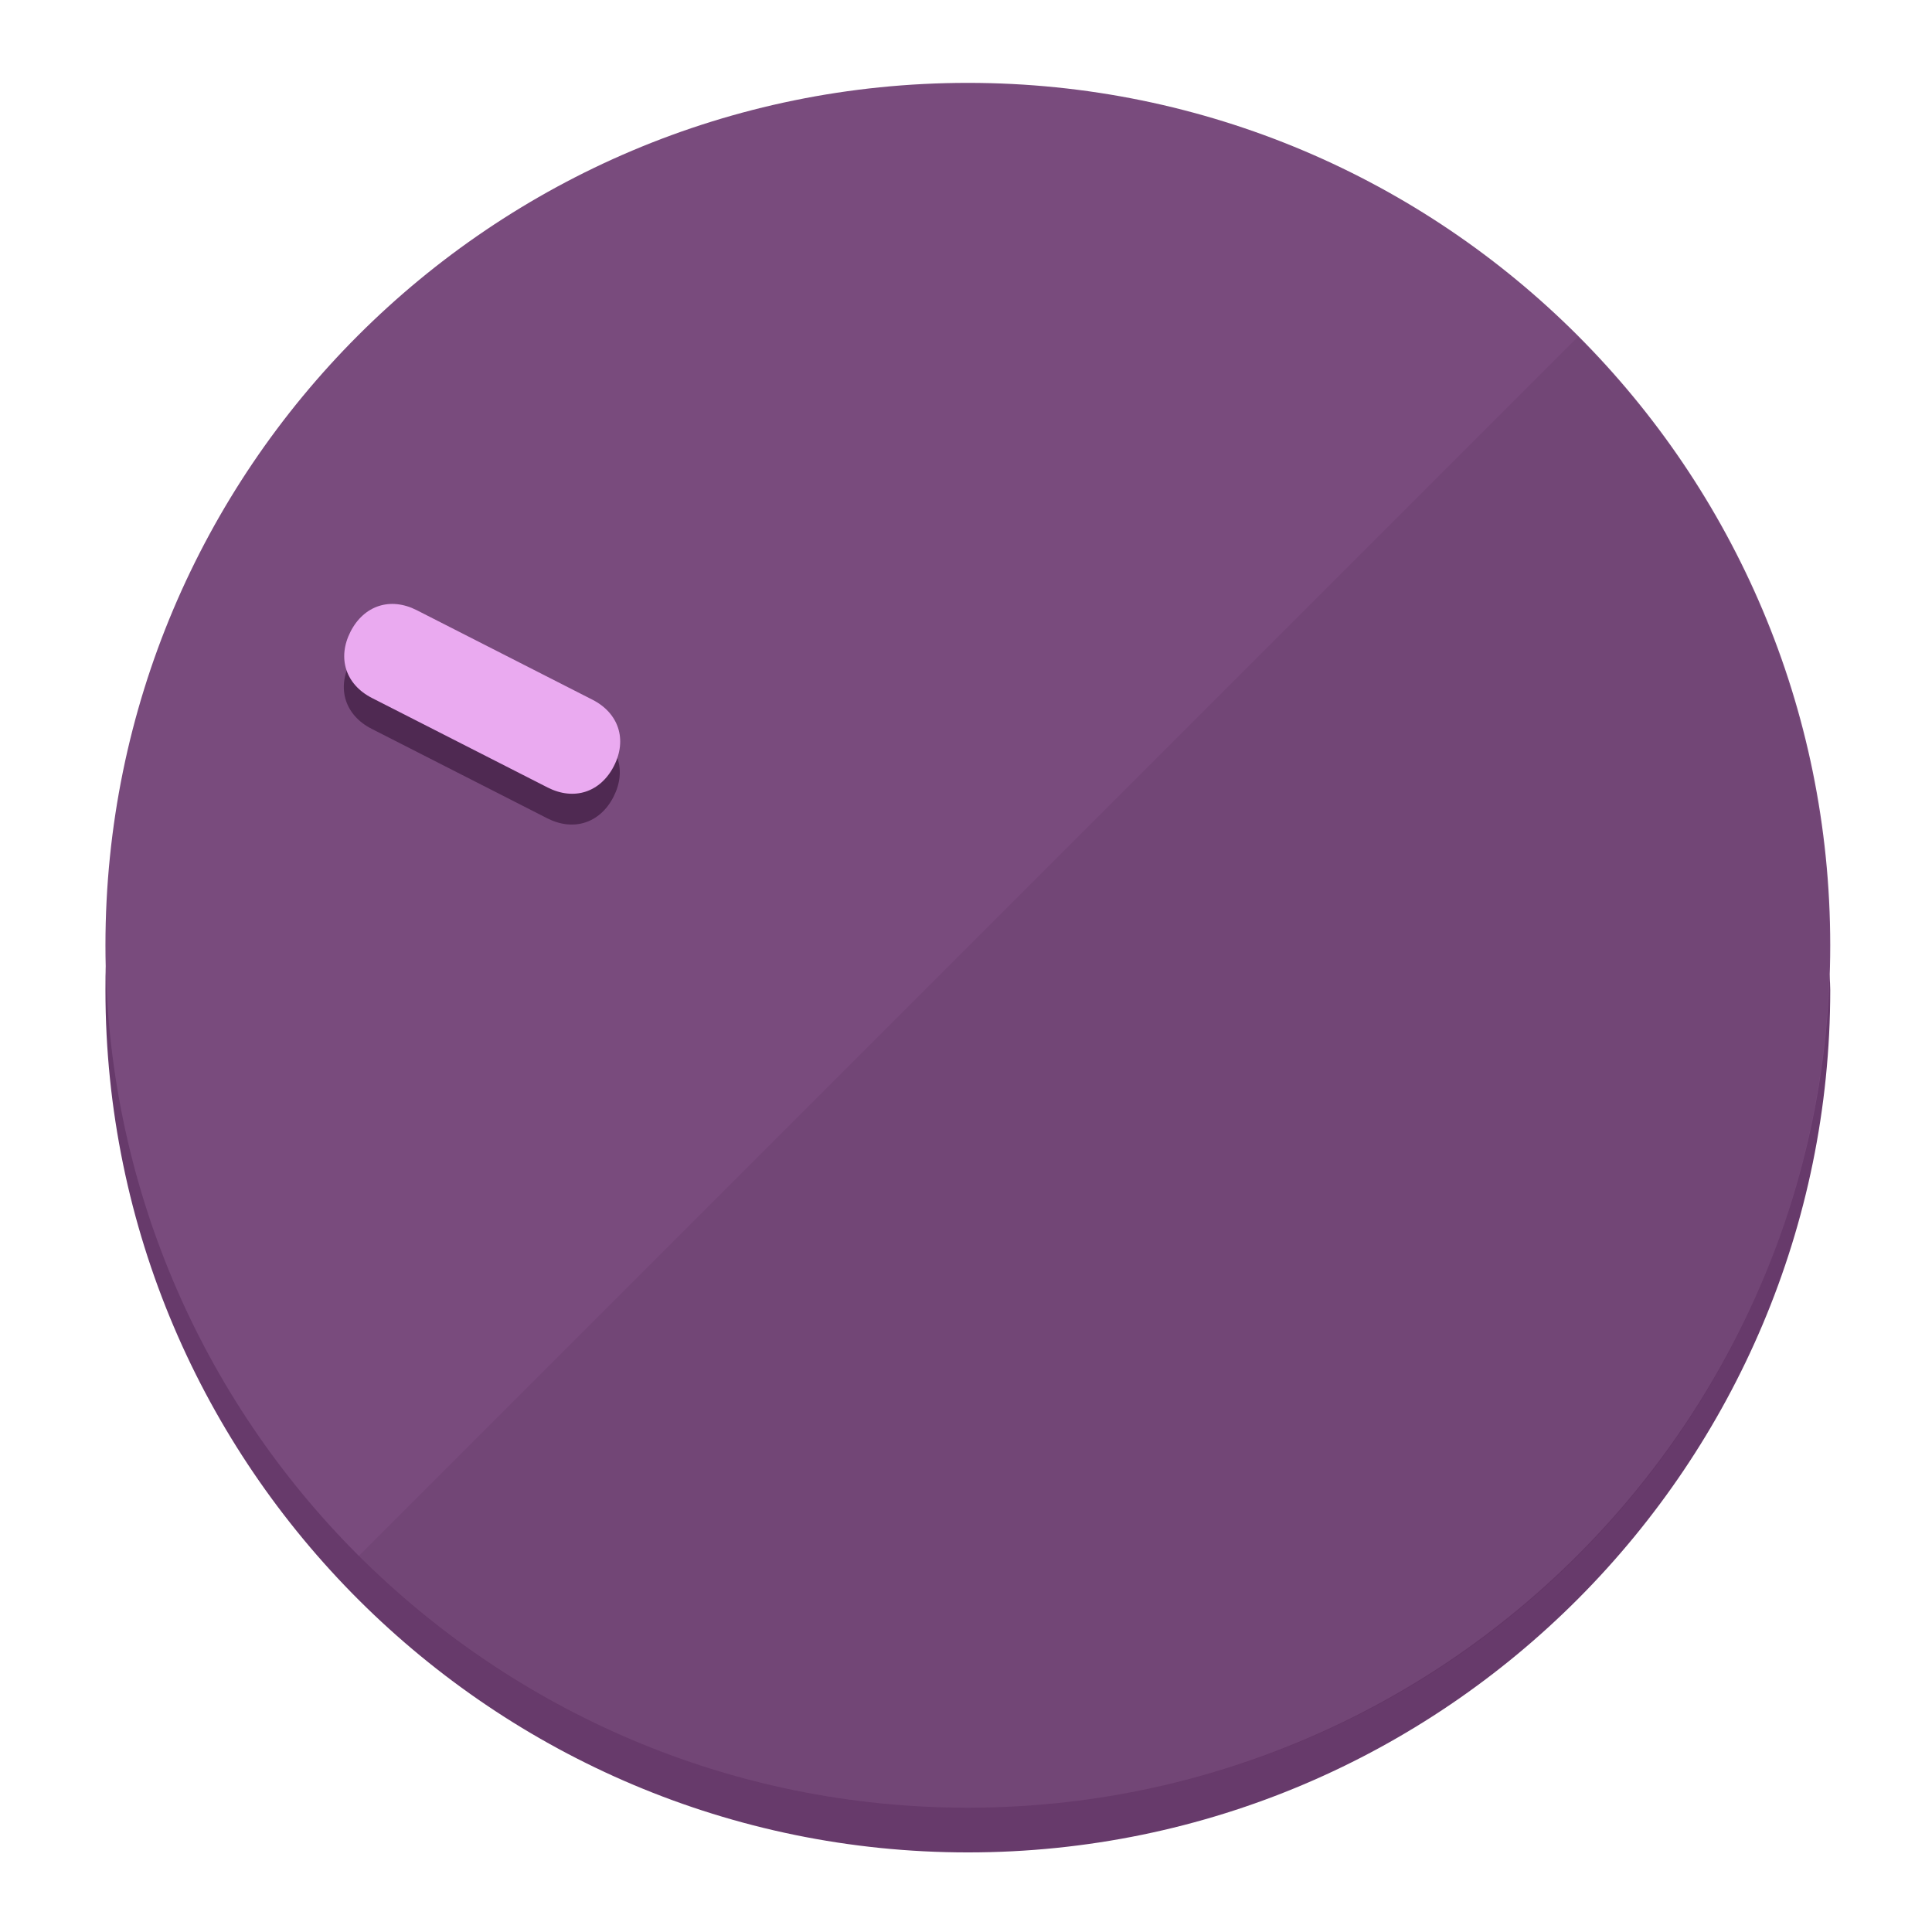
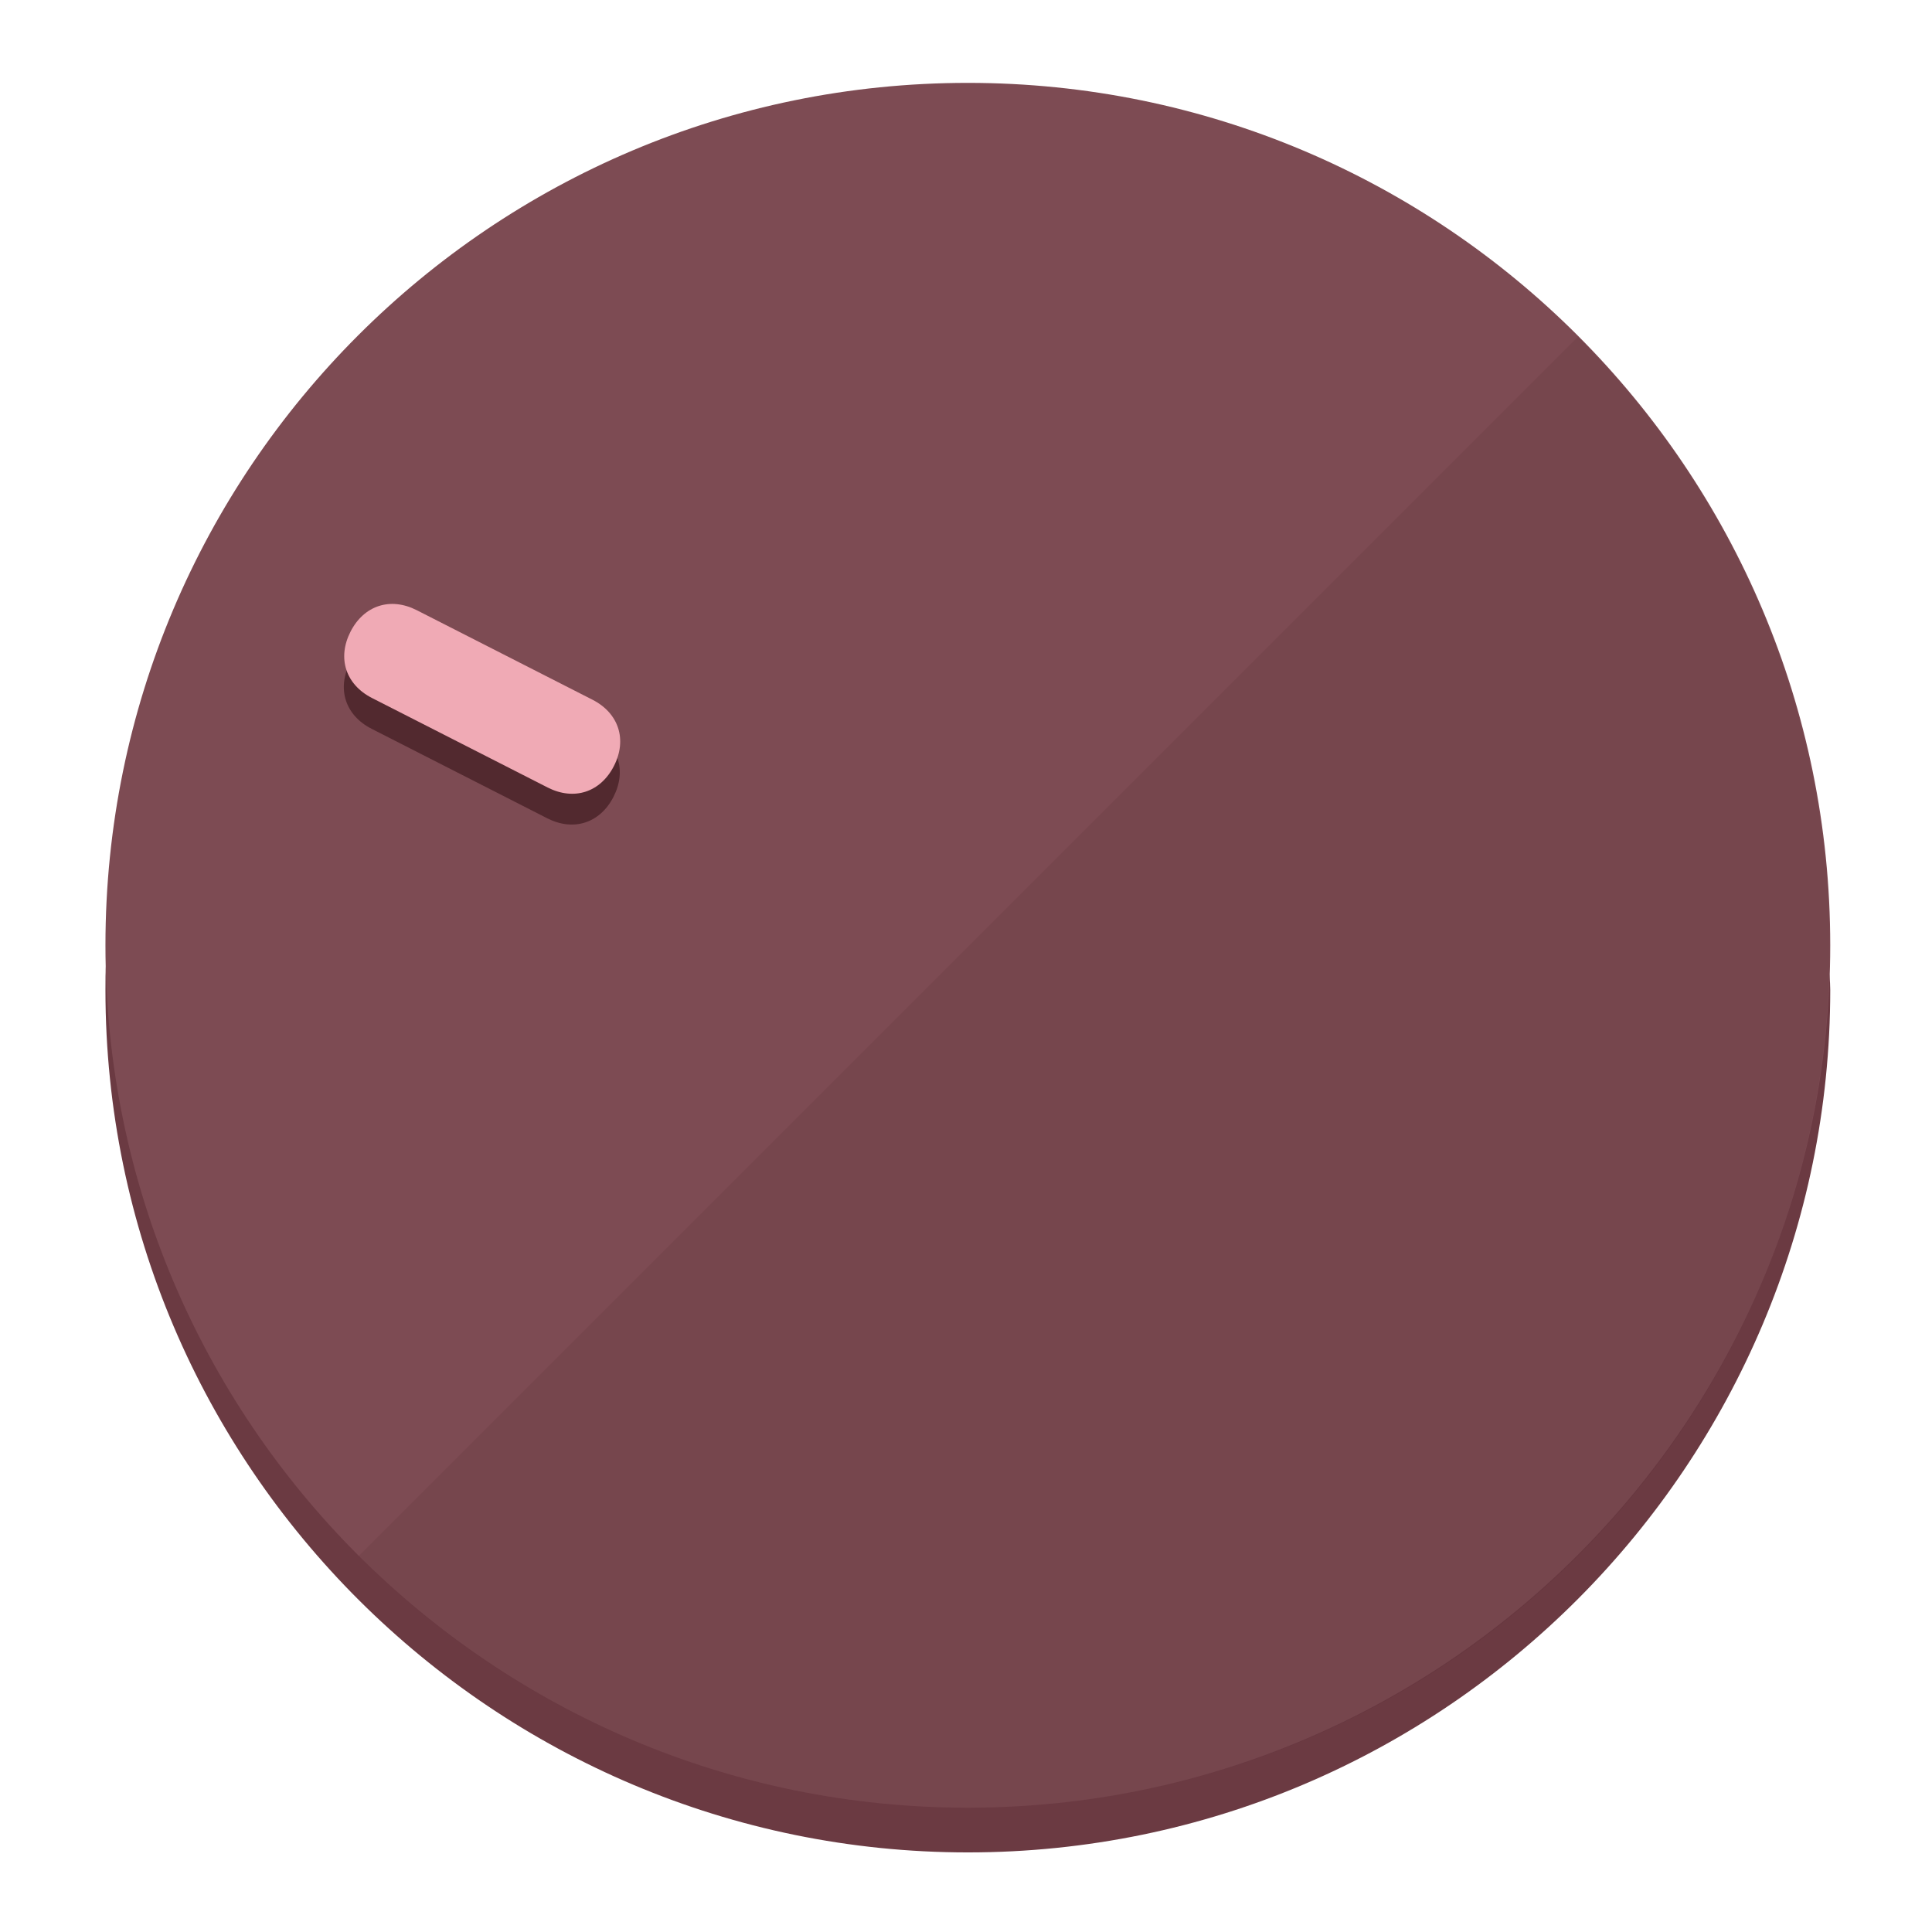
<svg xmlns="http://www.w3.org/2000/svg" height="120px" width="120px" version="1.1" id="Layer_1" viewBox="0 0 496.8 496.8" xml:space="preserve">
  <defs id="defs23" />
  <g id="g3158">
-     <path style="display:inline;fill:#673A6B;fill-opacity:1;stroke-width:1.584" d="m 248.875,445.92 c 116.582,0 212.89,-91.238 220.493,-205.286 0,5.069 1.267,8.87 1.267,13.939 0,121.651 -98.842,221.76 -221.76,221.76 -121.651,0 -221.76,-98.842 -221.76,-221.76 0,-5.069 0,-8.87 1.267,-13.939 7.603,114.048 103.91,205.286 220.493,205.286 z" id="path8" />
-     <circle style="display:inline;fill:#794B7D;fill-opacity:1;stroke-width:1.584" cx="248.875" cy="243.071" r="221.76" id="circle12" />
-     <path style="display:inline;fill:#4F2952;fill-opacity:0.154;stroke-width:1.587" d="m 405.744,86.606 c 86.308,86.308 86.308,227.193 0,313.5 -86.308,86.308 -227.193,86.308 -313.5,0" id="path14" />
+     <path style="display:inline;fill:#6B3A42;fill-opacity:1;stroke-width:1.584" d="m 248.875,445.92 c 116.582,0 212.89,-91.238 220.493,-205.286 0,5.069 1.267,8.87 1.267,13.939 0,121.651 -98.842,221.76 -221.76,221.76 -121.651,0 -221.76,-98.842 -221.76,-221.76 0,-5.069 0,-8.87 1.267,-13.939 7.603,114.048 103.91,205.286 220.493,205.286 z" id="path8" />
+     <circle style="display:inline;fill:#7D4B53;fill-opacity:1;stroke-width:1.584" cx="248.875" cy="243.071" r="221.76" id="circle12" />
+     <path style="display:inline;fill:#52292F;fill-opacity:0.154;stroke-width:1.587" d="m 405.744,86.606 c 86.308,86.308 86.308,227.193 0,313.5 -86.308,86.308 -227.193,86.308 -313.5,0" id="path14" />
  </g>
  <g id="g3198">
    <circle style="display:none;fill:#000000;fill-opacity:0;stroke-width:1.584" cx="-104.232" cy="331.97" r="221.76" id="circle12-3" transform="rotate(-63)" />
-     <path style="display:inline;fill:#4F2952;fill-opacity:1;stroke-width:1.584" d="m 152.23,187.837 c 6.774,3.452 8.99,10.269 5.538,17.044 v 0 c -3.452,6.774 -10.269,8.99 -17.044,5.538 L 95.56,187.407 c -6.774,-3.452 -8.99,-10.269 -5.538,-17.044 v 0 c 3.452,-6.774 10.269,-8.99 17.044,-5.538 z" id="path3789" />
-     <path style="display:inline;fill:#EAAAF0;stroke-width:1.584" d="m 152.333,179.919 c 6.775,3.452 8.99,10.269 5.538,17.044 v 0 c -3.452,6.774 -10.269,8.99 -17.044,5.538 L 95.663,179.489 c -6.774,-3.452 -8.99,-10.269 -5.538,-17.044 v 0 c 3.452,-6.775 10.269,-8.99 17.044,-5.538 z" id="path915" />
+     <path style="display:inline;fill:#52292F;fill-opacity:1;stroke-width:1.584" d="m 152.23,187.837 c 6.774,3.452 8.99,10.269 5.538,17.044 v 0 c -3.452,6.774 -10.269,8.99 -17.044,5.538 L 95.56,187.407 c -6.774,-3.452 -8.99,-10.269 -5.538,-17.044 v 0 c 3.452,-6.774 10.269,-8.99 17.044,-5.538 z" id="path3789" />
+     <path style="display:inline;fill:#F0AAB5;stroke-width:1.584" d="m 152.333,179.919 c 6.775,3.452 8.99,10.269 5.538,17.044 v 0 c -3.452,6.774 -10.269,8.99 -17.044,5.538 L 95.663,179.489 c -6.774,-3.452 -8.99,-10.269 -5.538,-17.044 v 0 c 3.452,-6.775 10.269,-8.99 17.044,-5.538 z" id="path915" />
  </g>
</svg>
